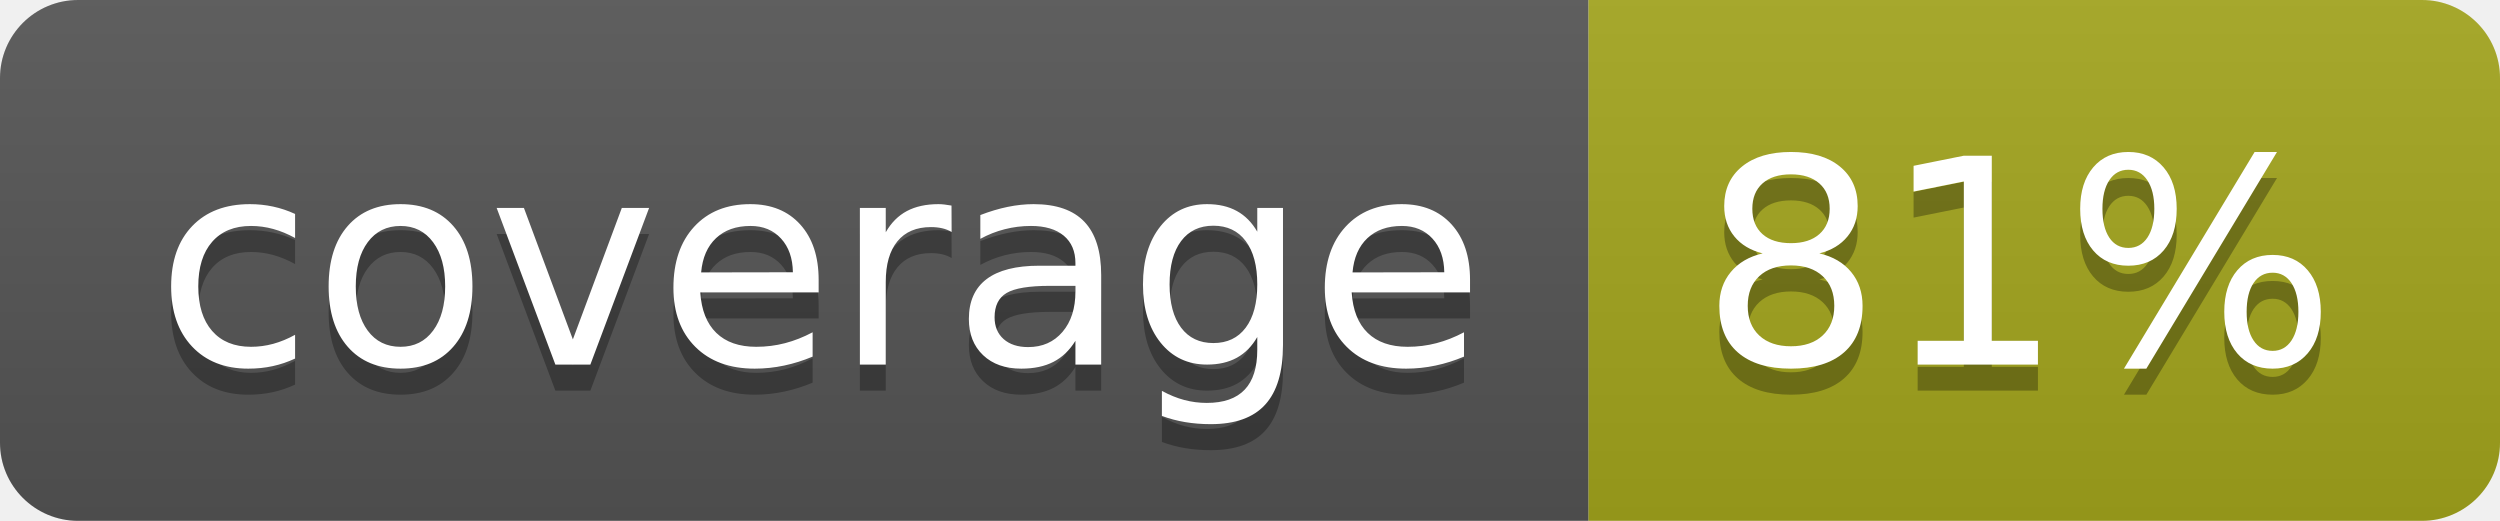
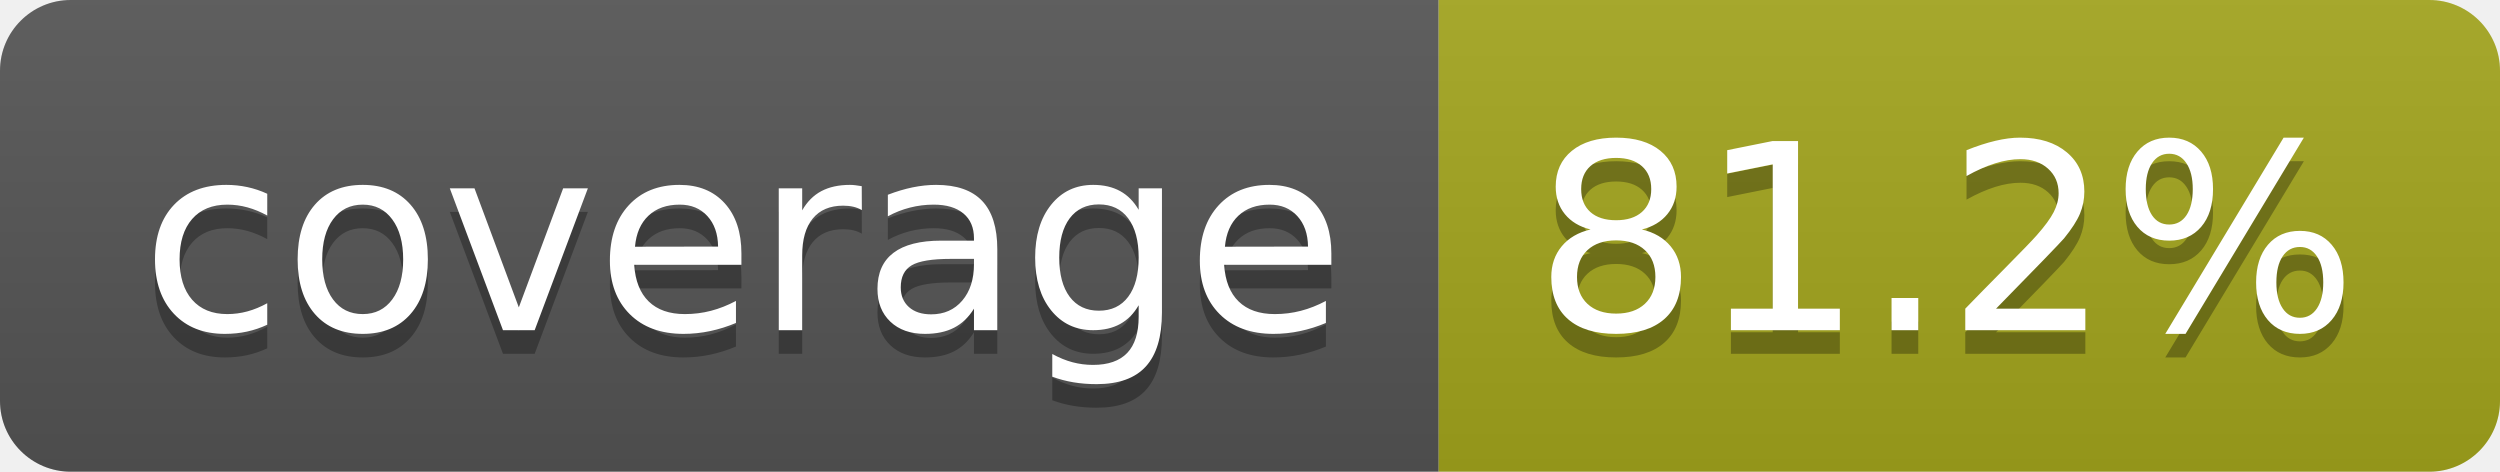
- <svg xmlns="http://www.w3.org/2000/svg" width="96" height="20" role="img" aria-label="coverage: 81%">
+ <svg xmlns="http://www.w3.org/2000/svg" width="106" height="20" role="img" aria-label="coverage: 81.2%">
  <linearGradient id="s" x2="0" y2="100%">
    <stop offset="0" stop-color="#bbb" stop-opacity=".1" />
    <stop offset="1" stop-opacity=".1" />
  </linearGradient>
  <clipPath id="r">
-     <rect width="96" height="20" rx="3" fill="#fff" />
+     <rect width="106" height="20" rx="3" fill="#fff" />
  </clipPath>
  <g clip-path="url(#r)">
    <rect width="61" height="20" fill="#555" />
-     <rect x="61" width="35" height="20" fill="#a4a61d" />
-     <rect width="96" height="20" fill="url(#s)" />
+     <rect x="61" width="45" height="20" fill="#a4a61d" />
+     <rect width="106" height="20" fill="url(#s)" />
  </g>
  <g fill="#fff" text-anchor="middle" font-family="Verdana,Geneva,DejaVu Sans,sans-serif" text-rendering="geometricPrecision" font-size="110">
    <text aria-hidden="true" x="315" y="150" fill="#010101" fill-opacity=".3" transform="scale(.1)" textLength="510">coverage</text>
    <text x="315" y="140" transform="scale(.1)" fill="#fff" textLength="510">coverage</text>
-     <text aria-hidden="true" x="775" y="150" fill="#010101" fill-opacity=".3" transform="scale(.1)" textLength="245">81%</text>
-     <text x="775" y="140" transform="scale(.1)" fill="#fff" textLength="245">81%</text>
+     <text aria-hidden="true" x="825" y="150" fill="#010101" fill-opacity=".3" transform="scale(.1)" textLength="350">81.2%</text>
+     <text x="825" y="140" transform="scale(.1)" fill="#fff" textLength="350">81.2%</text>
  </g>
</svg>
